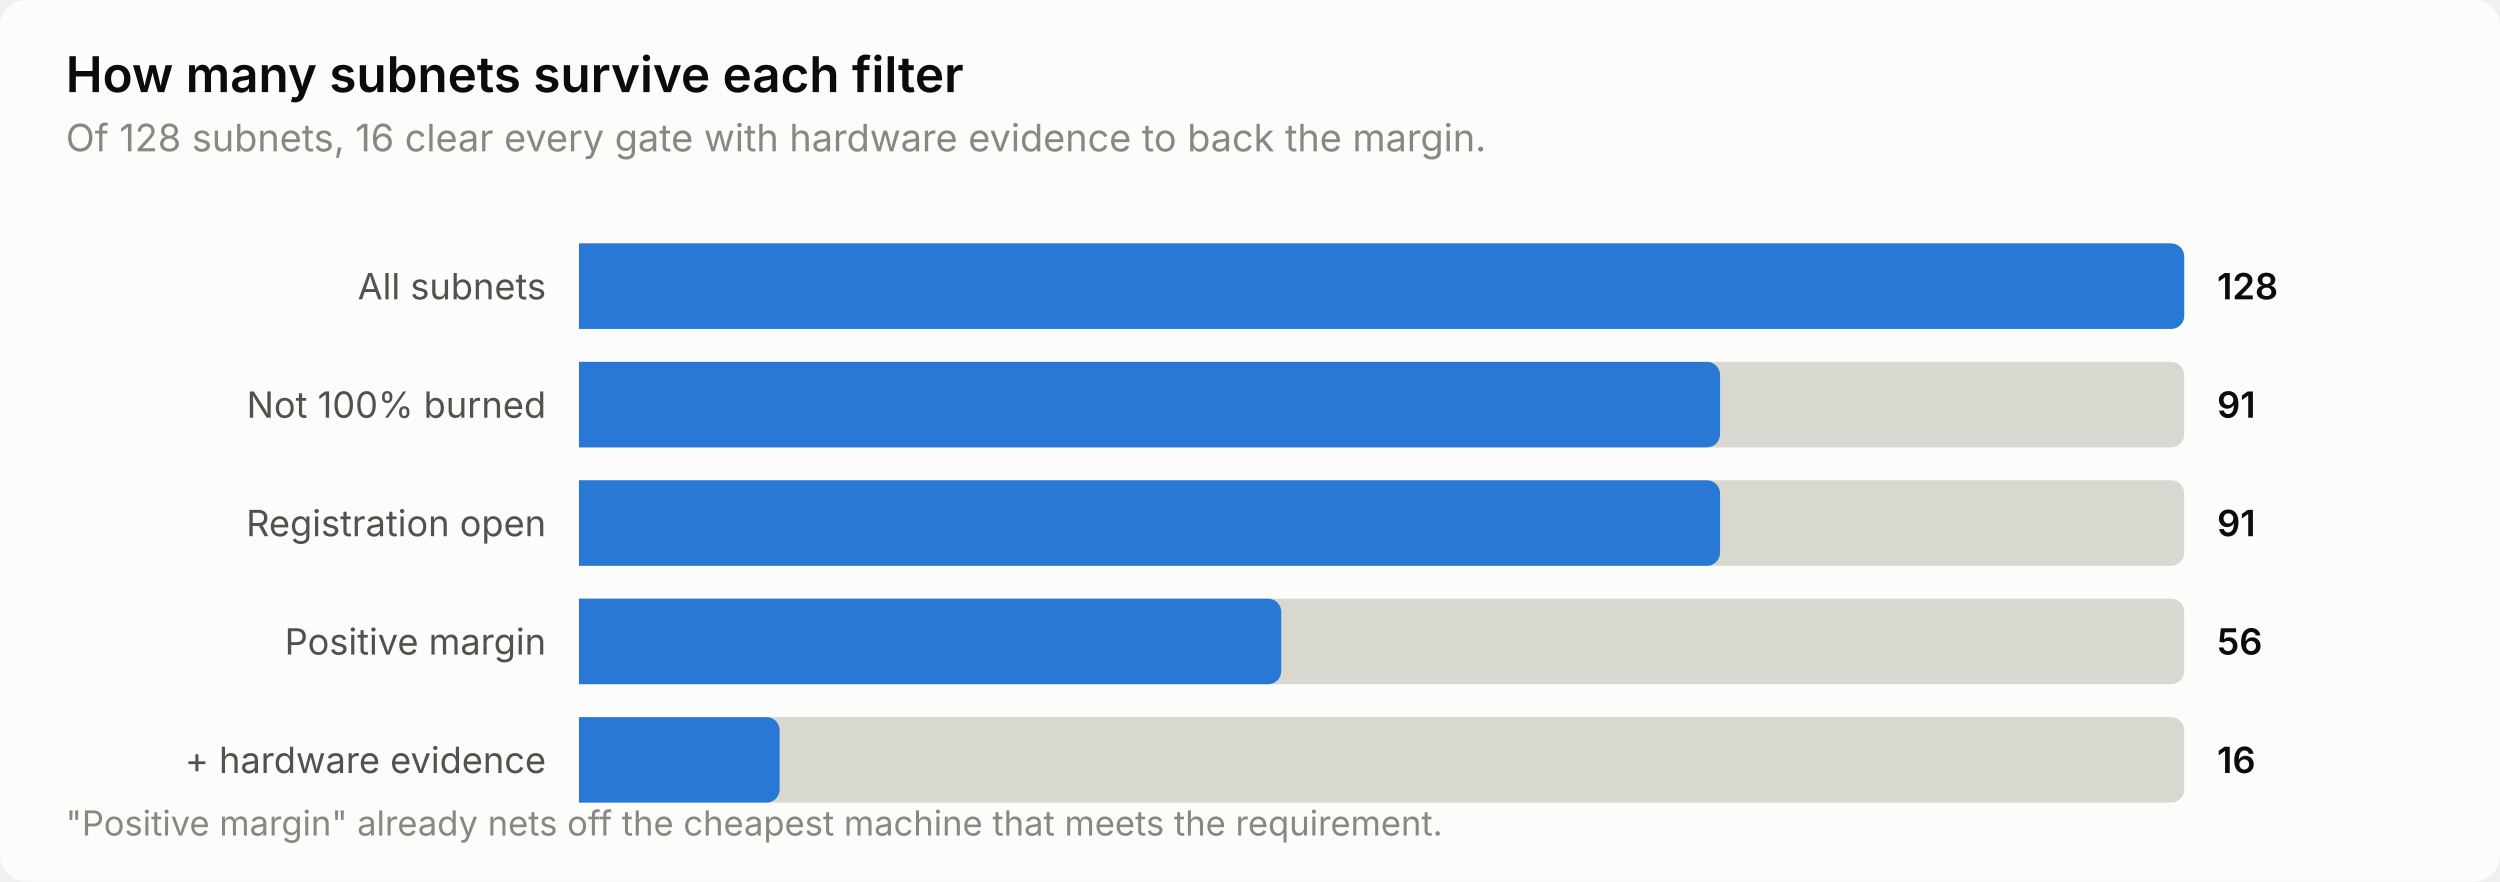
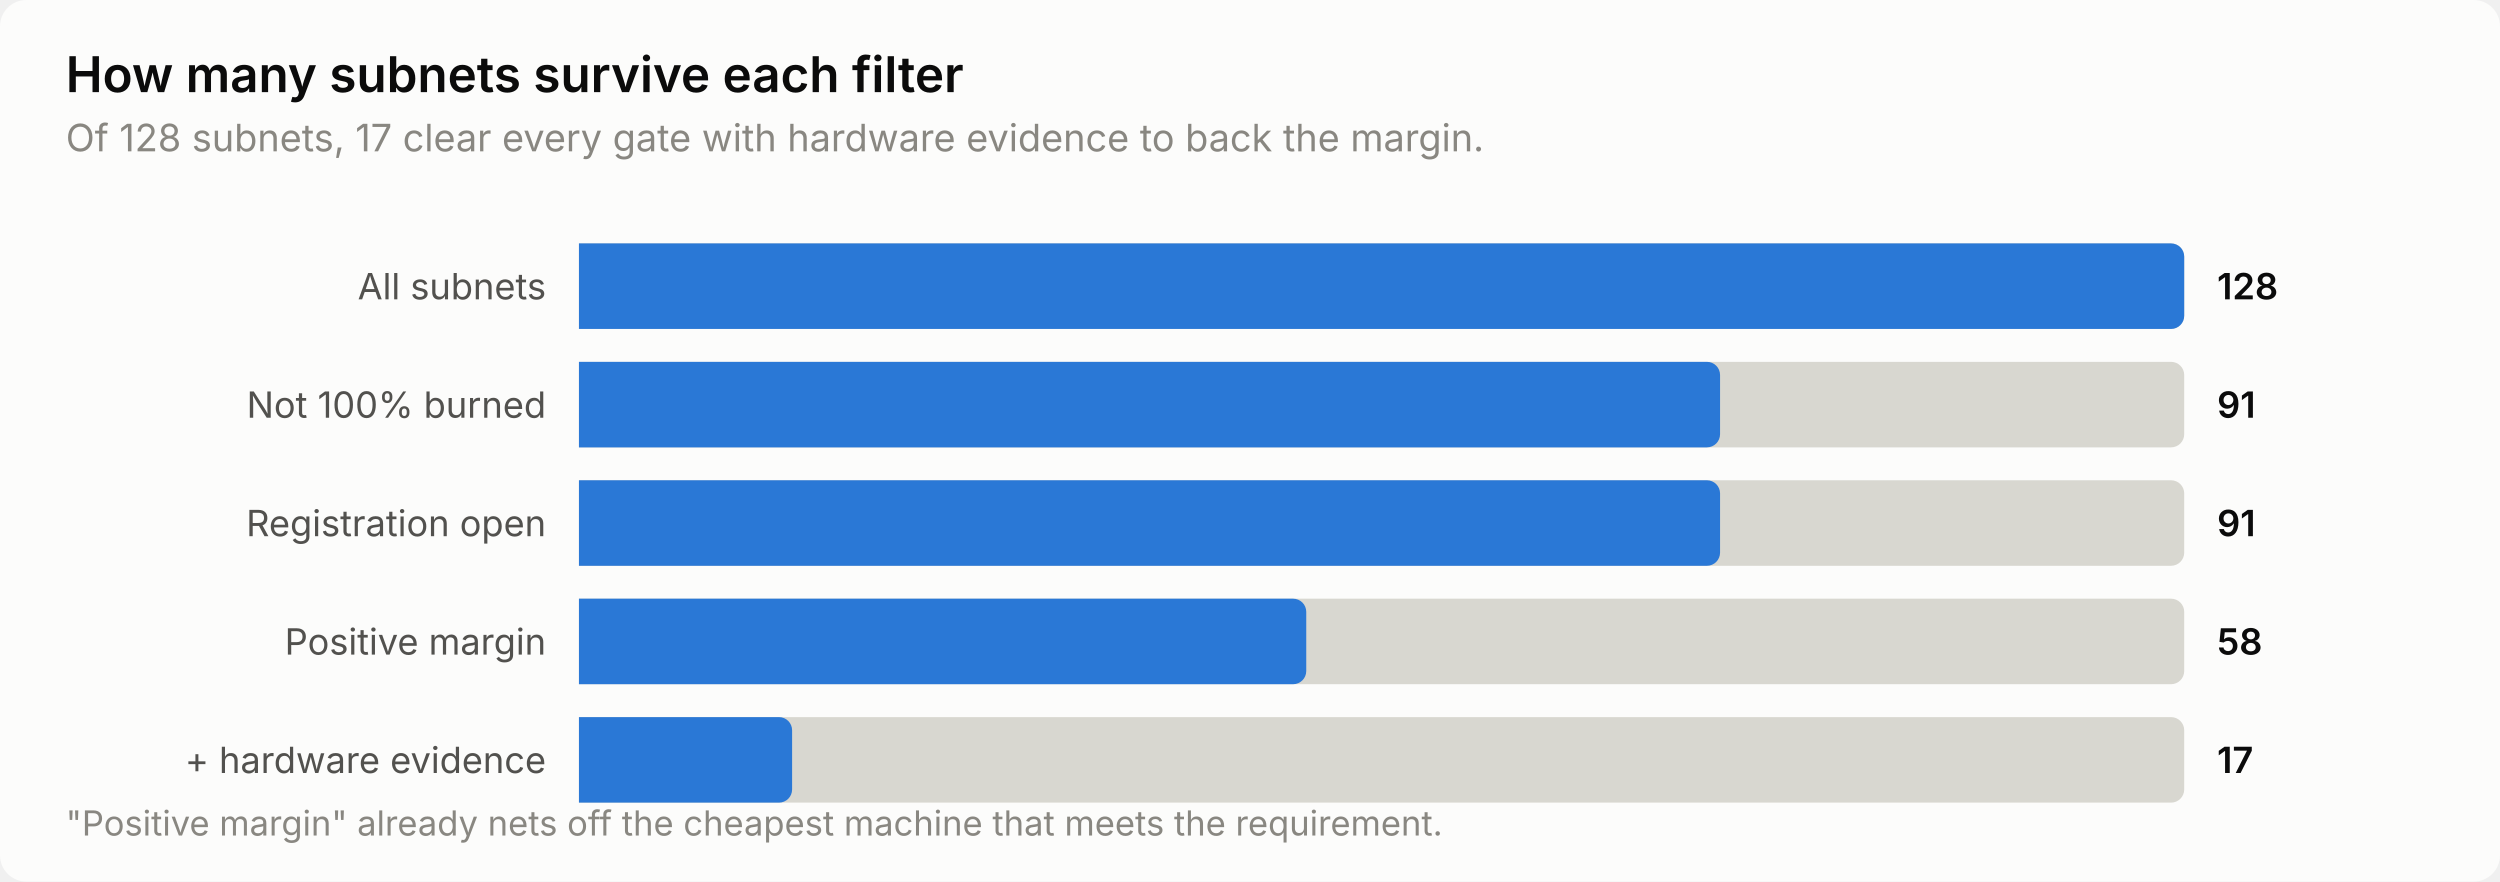
<svg xmlns="http://www.w3.org/2000/svg" width="760" height="268" viewBox="0 0 760 268" role="img" aria-label="How many subnets survive each filter">
  <style>
    text { font-family: system-ui, -apple-system, 'Segoe UI', sans-serif; }
    .t-title { font-size: 15px; font-weight: 600; }
    .t-sub { font-size: 11.5px; }
    .t-lab { font-size: 11px; }
    .t-val { font-size: 11px; font-weight: 600; font-variant-numeric: tabular-nums; }
    .t-tick { font-size: 10.5px; font-variant-numeric: tabular-nums; }

    .surface { fill: #fcfcfb; }
    .ink { fill: #0b0b0b; }
    .ink2 { fill: #52514e; }
    .muted { fill: #898781; }
    .grid { stroke: #e1e0d9; }
    .axis { stroke: #c3c2b7; }
    .accent { fill: #2a78d6; }
    .critical { fill: #d03b3b; }
    .deemph { fill: #d8d7d0; }

    @media (prefers-color-scheme: dark) {
      .surface { fill: #1a1a19; }
      .ink { fill: #ffffff; }
      .ink2 { fill: #c3c2b7; }
      .muted { fill: #898781; }
      .grid { stroke: #2c2c2a; }
      .axis { stroke: #383835; }
      .accent { fill: #3987e5; }
      .deemph { fill: #3a3a37; }
    }
</style>
  <rect class="surface" width="760" height="268" rx="8" />
  <text class="ink t-title" x="20" y="28">How many subnets survive each filter</text>
-   <text class="muted t-sub" x="20" y="46">Of 128 subnets, 16 clear every gate with hardware evidence to back the margin.</text>
+   <text class="muted t-sub" x="20" y="46">Of 128 subnets, 17 clear every gate with hardware evidence to back the margin.</text>
  <text class="ink2 t-lab" x="166" y="91" text-anchor="end">All subnets</text>
  <path class="deemph" d="M176.0,74.0 H660.0 a4.0,4.0 0 0 1 4.0,4.0 V96.0 a4.0,4.0 0 0 1 -4.0,4.0 H176.0 Z" />
  <path class="accent" d="M176.0,74.0 H660.0 a4.0,4.0 0 0 1 4.0,4.0 V96.0 a4.0,4.0 0 0 1 -4.0,4.0 H176.0 Z" />
  <text class="ink t-val" x="674" y="91">128</text>
  <text class="ink2 t-lab" x="166" y="127" text-anchor="end">Not 100% burned</text>
  <path class="deemph" d="M176.0,110.0 H660.0 a4.0,4.0 0 0 1 4.0,4.0 V132.0 a4.0,4.0 0 0 1 -4.0,4.0 H176.0 Z" />
  <path class="accent" d="M176.0,110.0 H518.9 a4.0,4.0 0 0 1 4.0,4.0 V132.0 a4.0,4.0 0 0 1 -4.0,4.0 H176.0 Z" />
  <text class="ink t-val" x="674" y="127">91</text>
  <text class="ink2 t-lab" x="166" y="163" text-anchor="end">Registration open</text>
  <path class="deemph" d="M176.0,146.0 H660.0 a4.0,4.0 0 0 1 4.0,4.0 V168.0 a4.0,4.0 0 0 1 -4.0,4.0 H176.0 Z" />
  <path class="accent" d="M176.0,146.0 H518.9 a4.0,4.0 0 0 1 4.0,4.0 V168.0 a4.0,4.0 0 0 1 -4.0,4.0 H176.0 Z" />
  <text class="ink t-val" x="674" y="163">91</text>
  <text class="ink2 t-lab" x="166" y="199" text-anchor="end">Positive margin</text>
  <path class="deemph" d="M176.0,182.0 H660.0 a4.0,4.0 0 0 1 4.0,4.0 V204.0 a4.0,4.0 0 0 1 -4.0,4.0 H176.0 Z" />
-   <path class="accent" d="M176.0,182.0 H385.5 a4.0,4.0 0 0 1 4.0,4.0 V204.0 a4.0,4.0 0 0 1 -4.0,4.0 H176.0 Z" />
-   <text class="ink t-val" x="674" y="199">56</text>
+   <path class="accent" d="M176.0,182.0 H393.1 a4.0,4.0 0 0 1 4.0,4.0 V204.0 a4.0,4.0 0 0 1 -4.0,4.0 H176.0 Z" />
+   <text class="ink t-val" x="674" y="199">58</text>
  <text class="ink2 t-lab" x="166" y="235" text-anchor="end">+ hardware evidence</text>
  <path class="deemph" d="M176.0,218.0 H660.0 a4.0,4.0 0 0 1 4.0,4.0 V240.0 a4.0,4.0 0 0 1 -4.0,4.0 H176.0 Z" />
-   <path class="accent" d="M176.0,218.0 H233.0 a4.0,4.0 0 0 1 4.0,4.0 V240.0 a4.0,4.0 0 0 1 -4.0,4.0 H176.0 Z" />
-   <text class="ink t-val" x="674" y="235">16</text>
+   <path class="accent" d="M176.0,218.0 H236.8 a4.0,4.0 0 0 1 4.0,4.0 V240.0 a4.0,4.0 0 0 1 -4.0,4.0 H176.0 Z" />
+   <text class="ink t-val" x="674" y="235">17</text>
  <text class="muted t-tick" x="20" y="254">"Positive margin" already nets off the cheapest machine that meets the requirement.</text>
</svg>
